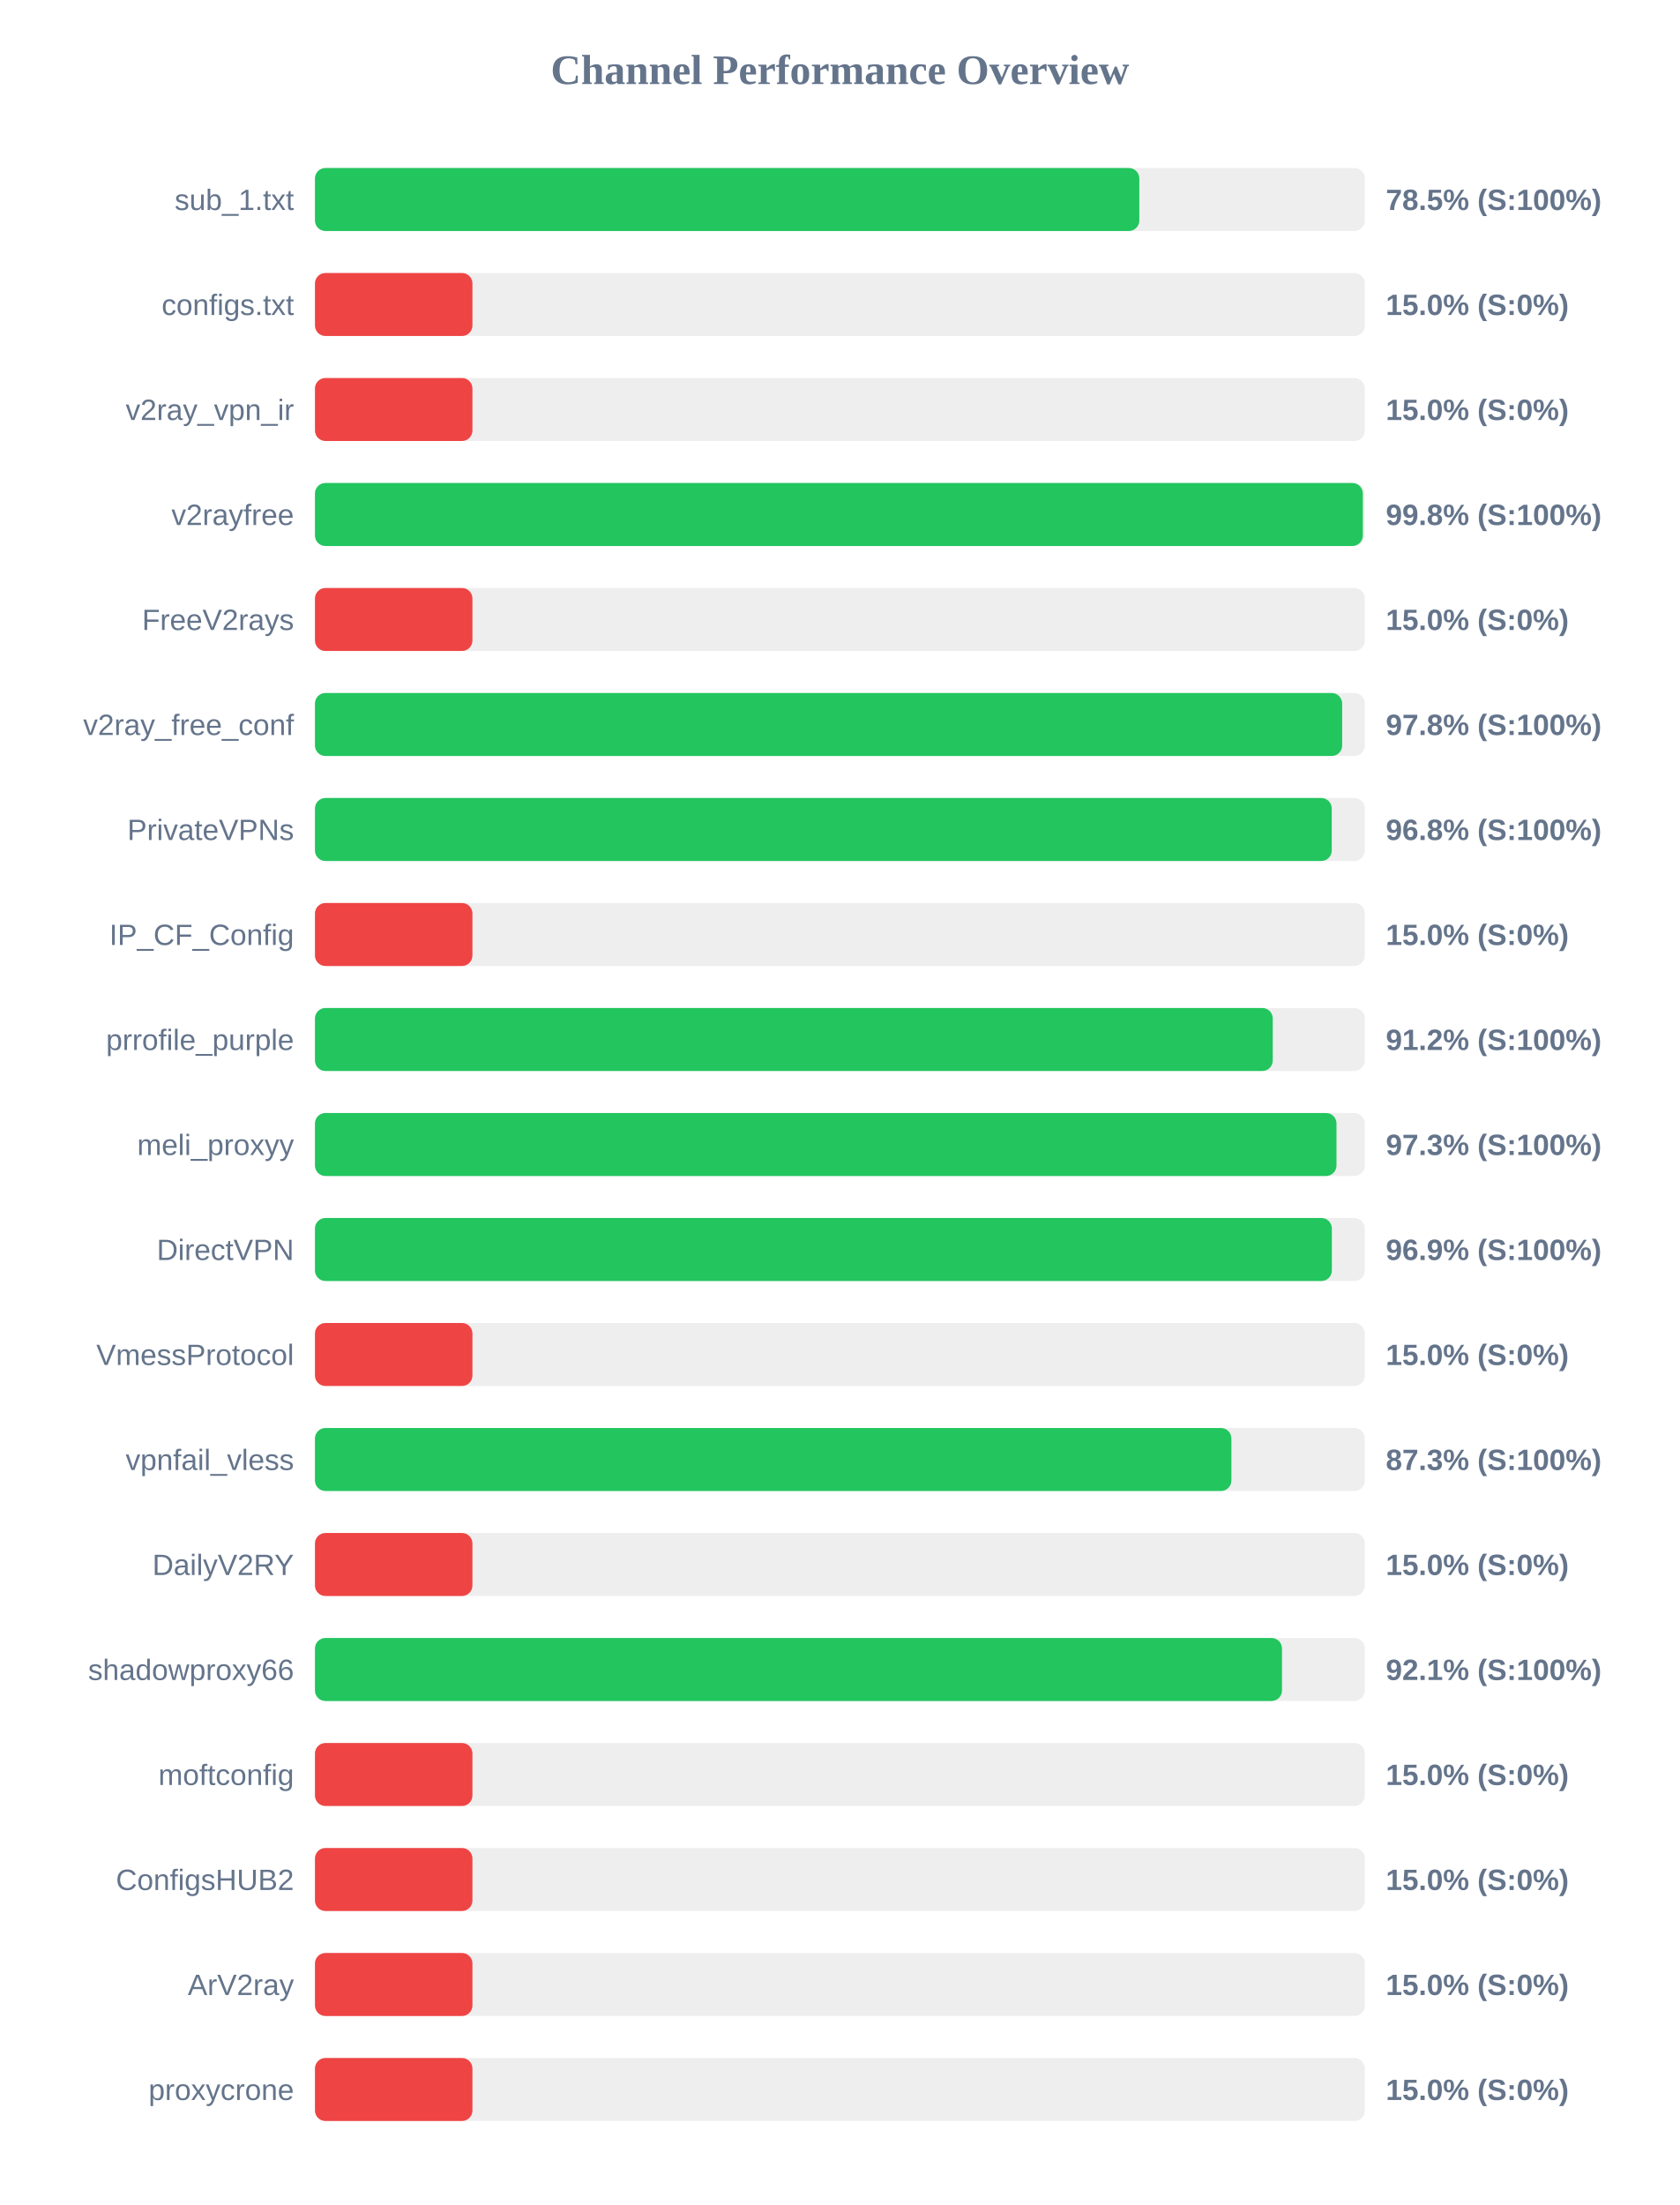
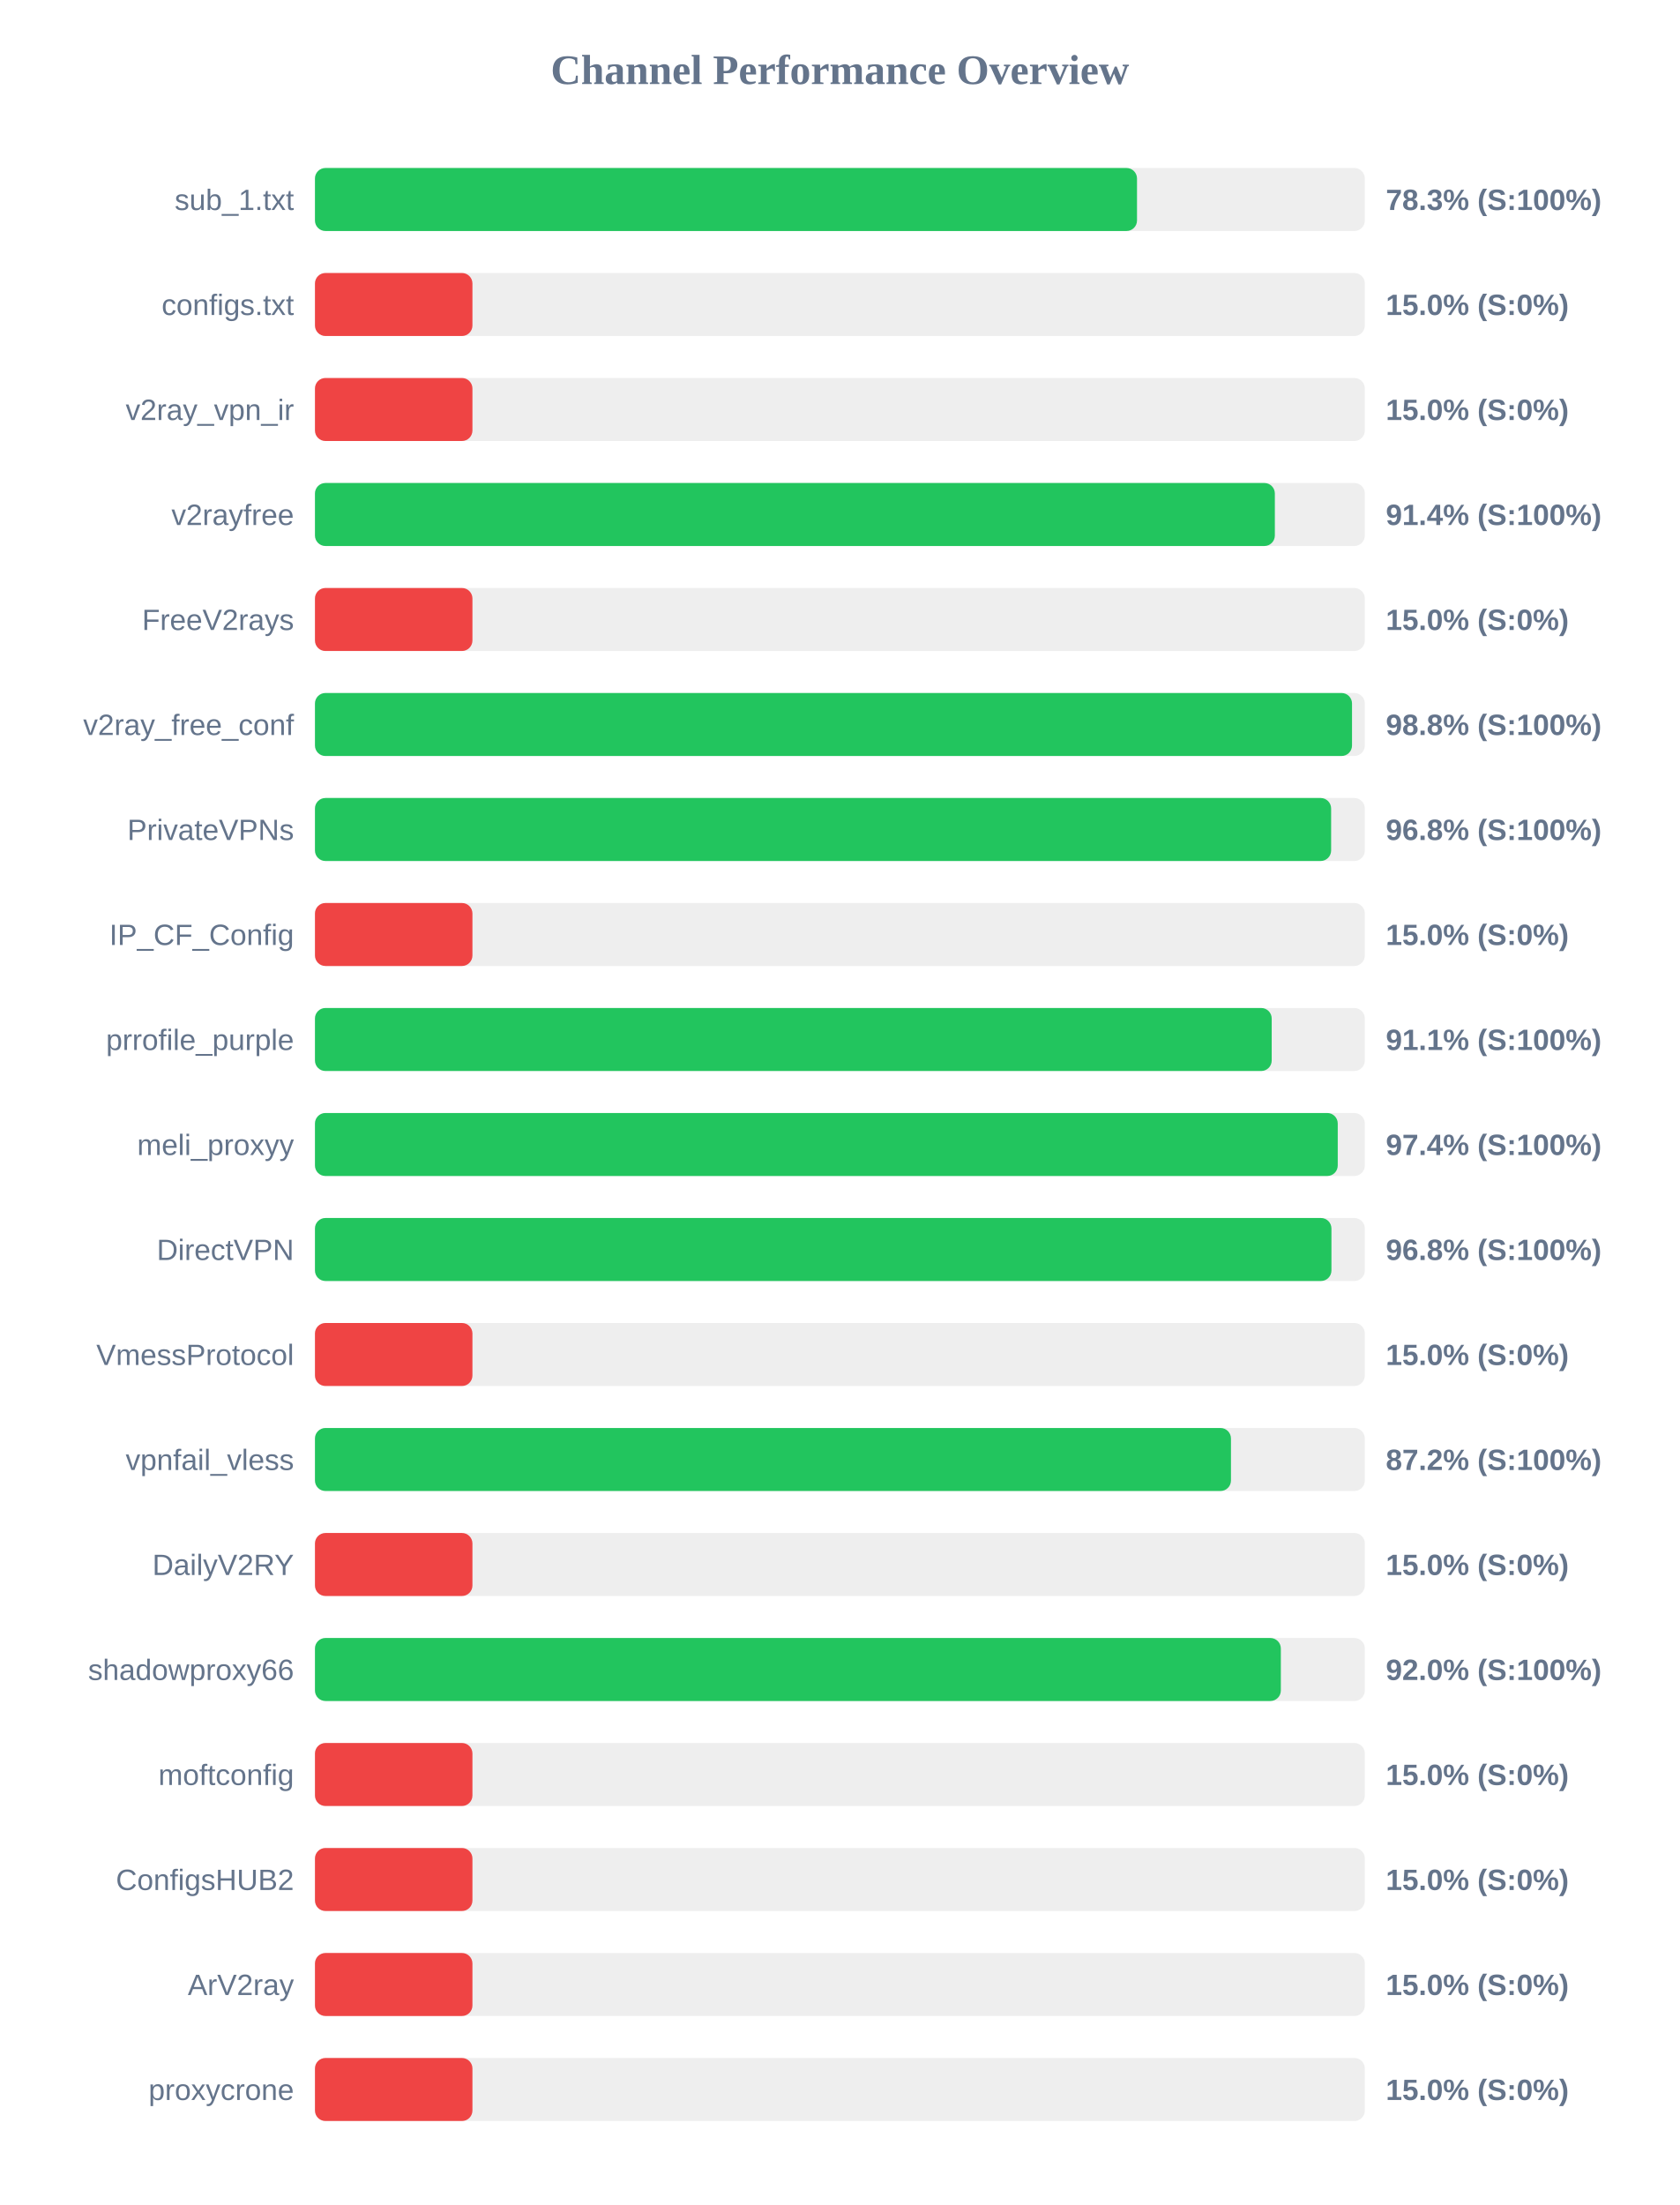
<svg xmlns="http://www.w3.org/2000/svg" width="800" height="1050" version="1.1">
  <style>
        .row { font: 14px Arial; fill: #64748b; }
        .score { font: bold 14px Arial; fill: #64748b; }
    </style>
  <text x="400" y="40" text-anchor="middle" font-size="20px" font-weight="bold" fill="#64748b">Channel Performance Overview</text>
  <rect x="150" y="80" width="500" height="30" fill="#eee" rx="5" />
-   <rect x="150" y="80" width="392.6" height="30" fill="#22c55e" rx="5" />
+   <rect x="150" y="80" width="391.5" height="30" fill="#22c55e" rx="5" />
  <text x="140" y="100" text-anchor="end" class="row">sub_1.txt</text>
-   <text x="660" y="100" text-anchor="start" class="score">78.5% (S:100%)</text>
+   <text x="660" y="100" text-anchor="start" class="score">78.3% (S:100%)</text>
  <rect x="150" y="130" width="500" height="30" fill="#eee" rx="5" />
  <rect x="150" y="130" width="75.0" height="30" fill="#ef4444" rx="5" />
  <text x="140" y="150" text-anchor="end" class="row">configs.txt</text>
  <text x="660" y="150" text-anchor="start" class="score">15.0% (S:0%)</text>
  <rect x="150" y="180" width="500" height="30" fill="#eee" rx="5" />
  <rect x="150" y="180" width="75.0" height="30" fill="#ef4444" rx="5" />
  <text x="140" y="200" text-anchor="end" class="row">v2ray_vpn_ir</text>
  <text x="660" y="200" text-anchor="start" class="score">15.0% (S:0%)</text>
  <rect x="150" y="230" width="500" height="30" fill="#eee" rx="5" />
-   <rect x="150" y="230" width="499.05" height="30" fill="#22c55e" rx="5" />
+   <rect x="150" y="230" width="457.15" height="30" fill="#22c55e" rx="5" />
  <text x="140" y="250" text-anchor="end" class="row">v2rayfree</text>
-   <text x="660" y="250" text-anchor="start" class="score">99.8% (S:100%)</text>
+   <text x="660" y="250" text-anchor="start" class="score">91.4% (S:100%)</text>
  <rect x="150" y="280" width="500" height="30" fill="#eee" rx="5" />
  <rect x="150" y="280" width="75.0" height="30" fill="#ef4444" rx="5" />
  <text x="140" y="300" text-anchor="end" class="row">FreeV2rays</text>
  <text x="660" y="300" text-anchor="start" class="score">15.0% (S:0%)</text>
  <rect x="150" y="330" width="500" height="30" fill="#eee" rx="5" />
-   <rect x="150" y="330" width="489.2" height="30" fill="#22c55e" rx="5" />
+   <rect x="150" y="330" width="493.9" height="30" fill="#22c55e" rx="5" />
  <text x="140" y="350" text-anchor="end" class="row">v2ray_free_conf</text>
-   <text x="660" y="350" text-anchor="start" class="score">97.8% (S:100%)</text>
+   <text x="660" y="350" text-anchor="start" class="score">98.8% (S:100%)</text>
  <rect x="150" y="380" width="500" height="30" fill="#eee" rx="5" />
-   <rect x="150" y="380" width="484.25" height="30" fill="#22c55e" rx="5" />
+   <rect x="150" y="380" width="483.95" height="30" fill="#22c55e" rx="5" />
  <text x="140" y="400" text-anchor="end" class="row">PrivateVPNs</text>
  <text x="660" y="400" text-anchor="start" class="score">96.8% (S:100%)</text>
  <rect x="150" y="430" width="500" height="30" fill="#eee" rx="5" />
  <rect x="150" y="430" width="75.0" height="30" fill="#ef4444" rx="5" />
  <text x="140" y="450" text-anchor="end" class="row">IP_CF_Config</text>
  <text x="660" y="450" text-anchor="start" class="score">15.0% (S:0%)</text>
  <rect x="150" y="480" width="500" height="30" fill="#eee" rx="5" />
-   <rect x="150" y="480" width="456.15" height="30" fill="#22c55e" rx="5" />
+   <rect x="150" y="480" width="455.65" height="30" fill="#22c55e" rx="5" />
  <text x="140" y="500" text-anchor="end" class="row">prrofile_purple</text>
-   <text x="660" y="500" text-anchor="start" class="score">91.2% (S:100%)</text>
+   <text x="660" y="500" text-anchor="start" class="score">91.1% (S:100%)</text>
  <rect x="150" y="530" width="500" height="30" fill="#eee" rx="5" />
-   <rect x="150" y="530" width="486.5" height="30" fill="#22c55e" rx="5" />
+   <rect x="150" y="530" width="487.1" height="30" fill="#22c55e" rx="5" />
  <text x="140" y="550" text-anchor="end" class="row">meli_proxyy</text>
-   <text x="660" y="550" text-anchor="start" class="score">97.3% (S:100%)</text>
+   <text x="660" y="550" text-anchor="start" class="score">97.4% (S:100%)</text>
  <rect x="150" y="580" width="500" height="30" fill="#eee" rx="5" />
-   <rect x="150" y="580" width="484.3" height="30" fill="#22c55e" rx="5" />
+   <rect x="150" y="580" width="484.1" height="30" fill="#22c55e" rx="5" />
  <text x="140" y="600" text-anchor="end" class="row">DirectVPN</text>
-   <text x="660" y="600" text-anchor="start" class="score">96.9% (S:100%)</text>
+   <text x="660" y="600" text-anchor="start" class="score">96.8% (S:100%)</text>
  <rect x="150" y="630" width="500" height="30" fill="#eee" rx="5" />
  <rect x="150" y="630" width="75.0" height="30" fill="#ef4444" rx="5" />
  <text x="140" y="650" text-anchor="end" class="row">VmessProtocol</text>
  <text x="660" y="650" text-anchor="start" class="score">15.0% (S:0%)</text>
  <rect x="150" y="680" width="500" height="30" fill="#eee" rx="5" />
-   <rect x="150" y="680" width="436.45" height="30" fill="#22c55e" rx="5" />
+   <rect x="150" y="680" width="436.25" height="30" fill="#22c55e" rx="5" />
  <text x="140" y="700" text-anchor="end" class="row">vpnfail_vless</text>
-   <text x="660" y="700" text-anchor="start" class="score">87.3% (S:100%)</text>
+   <text x="660" y="700" text-anchor="start" class="score">87.2% (S:100%)</text>
  <rect x="150" y="730" width="500" height="30" fill="#eee" rx="5" />
  <rect x="150" y="730" width="75.0" height="30" fill="#ef4444" rx="5" />
  <text x="140" y="750" text-anchor="end" class="row">DailyV2RY</text>
  <text x="660" y="750" text-anchor="start" class="score">15.0% (S:0%)</text>
  <rect x="150" y="780" width="500" height="30" fill="#eee" rx="5" />
-   <rect x="150" y="780" width="460.55" height="30" fill="#22c55e" rx="5" />
+   <rect x="150" y="780" width="460.0" height="30" fill="#22c55e" rx="5" />
  <text x="140" y="800" text-anchor="end" class="row">shadowproxy66</text>
-   <text x="660" y="800" text-anchor="start" class="score">92.1% (S:100%)</text>
+   <text x="660" y="800" text-anchor="start" class="score">92.0% (S:100%)</text>
  <rect x="150" y="830" width="500" height="30" fill="#eee" rx="5" />
  <rect x="150" y="830" width="75.0" height="30" fill="#ef4444" rx="5" />
  <text x="140" y="850" text-anchor="end" class="row">moftconfig</text>
  <text x="660" y="850" text-anchor="start" class="score">15.0% (S:0%)</text>
  <rect x="150" y="880" width="500" height="30" fill="#eee" rx="5" />
  <rect x="150" y="880" width="75.0" height="30" fill="#ef4444" rx="5" />
  <text x="140" y="900" text-anchor="end" class="row">ConfigsHUB2</text>
  <text x="660" y="900" text-anchor="start" class="score">15.0% (S:0%)</text>
  <rect x="150" y="930" width="500" height="30" fill="#eee" rx="5" />
  <rect x="150" y="930" width="75.0" height="30" fill="#ef4444" rx="5" />
  <text x="140" y="950" text-anchor="end" class="row">ArV2ray</text>
  <text x="660" y="950" text-anchor="start" class="score">15.0% (S:0%)</text>
  <rect x="150" y="980" width="500" height="30" fill="#eee" rx="5" />
  <rect x="150" y="980" width="75.0" height="30" fill="#ef4444" rx="5" />
  <text x="140" y="1000" text-anchor="end" class="row">proxycrone</text>
  <text x="660" y="1000" text-anchor="start" class="score">15.0% (S:0%)</text>
</svg>
